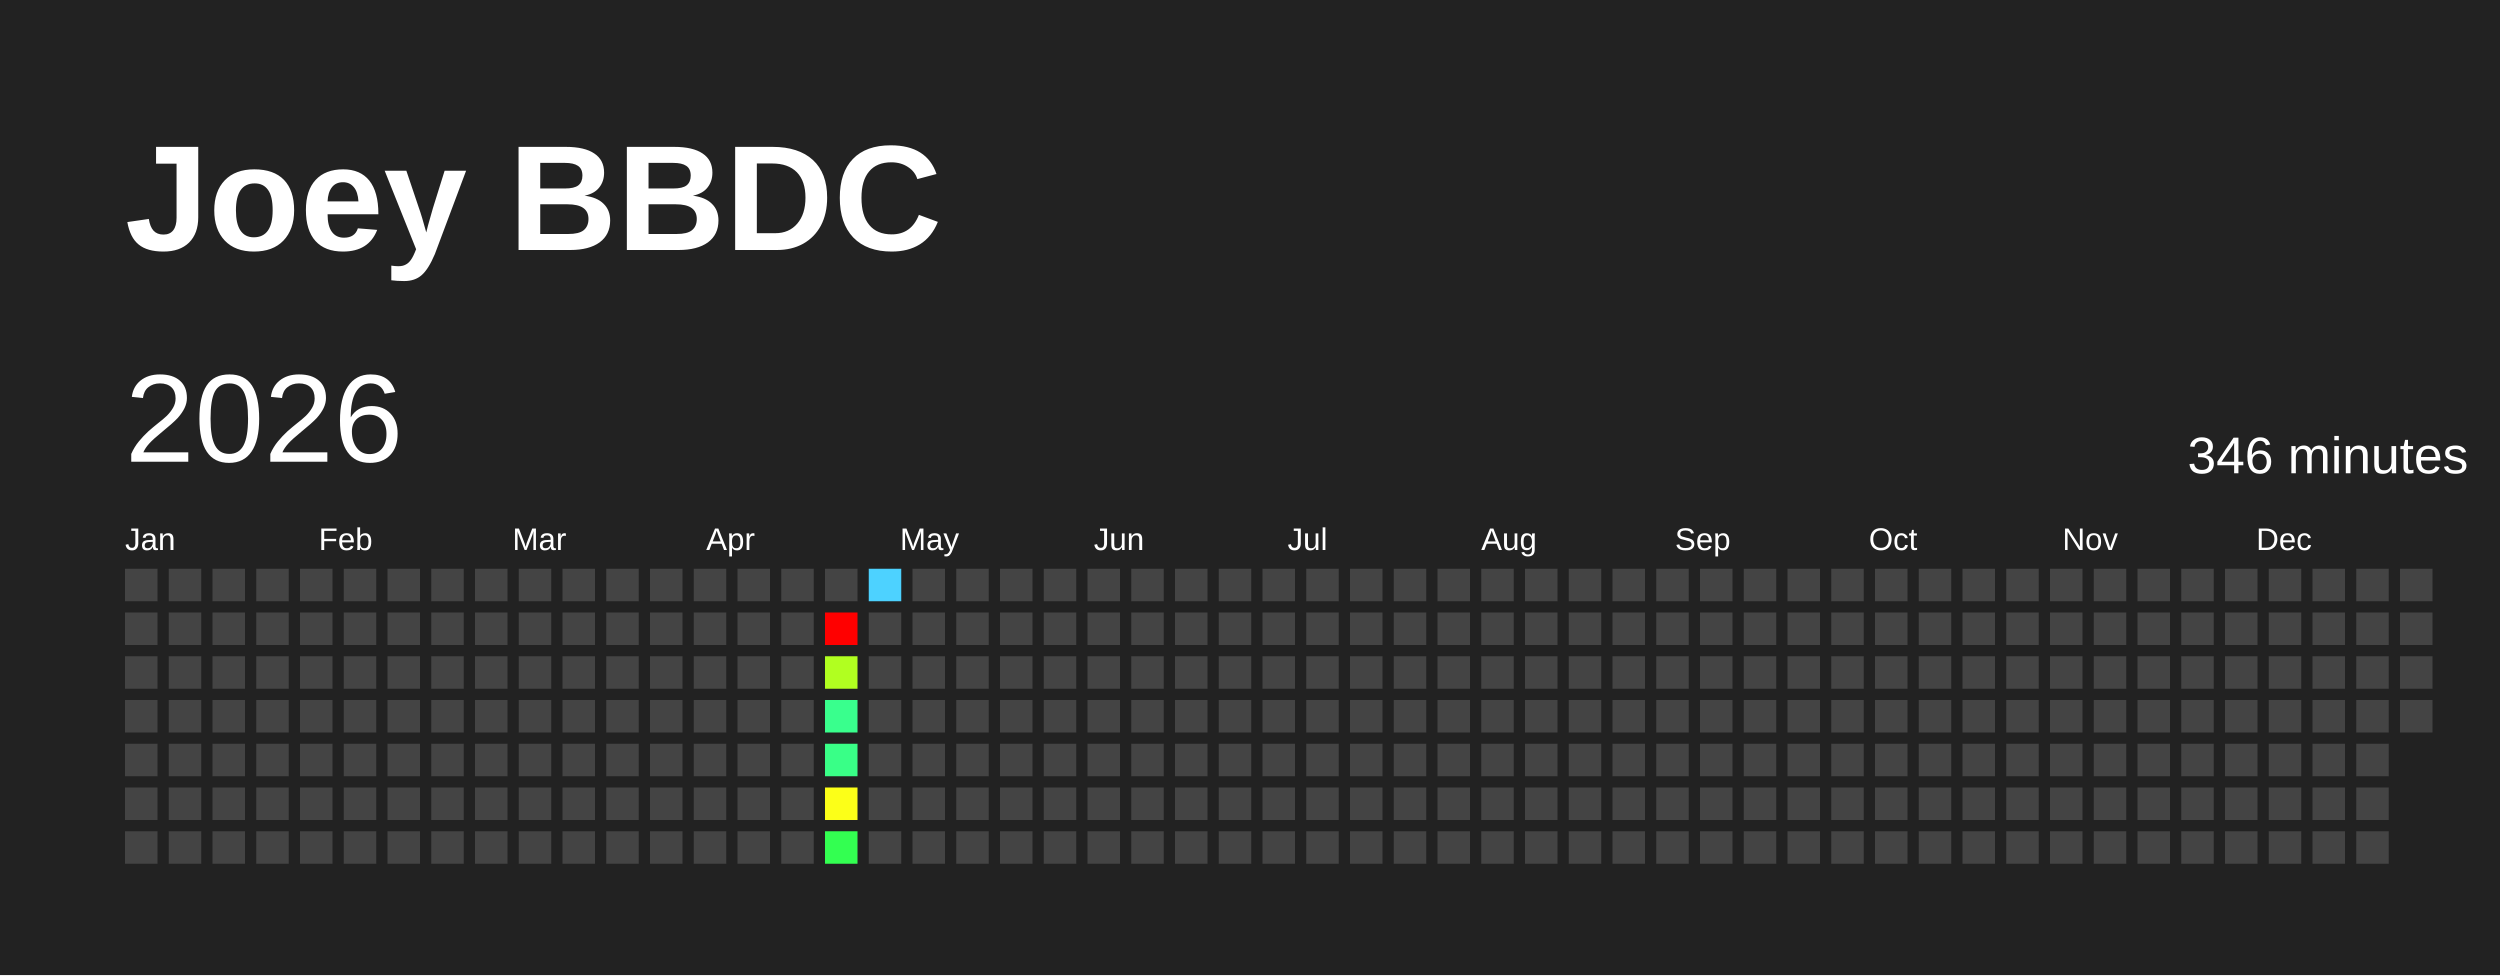
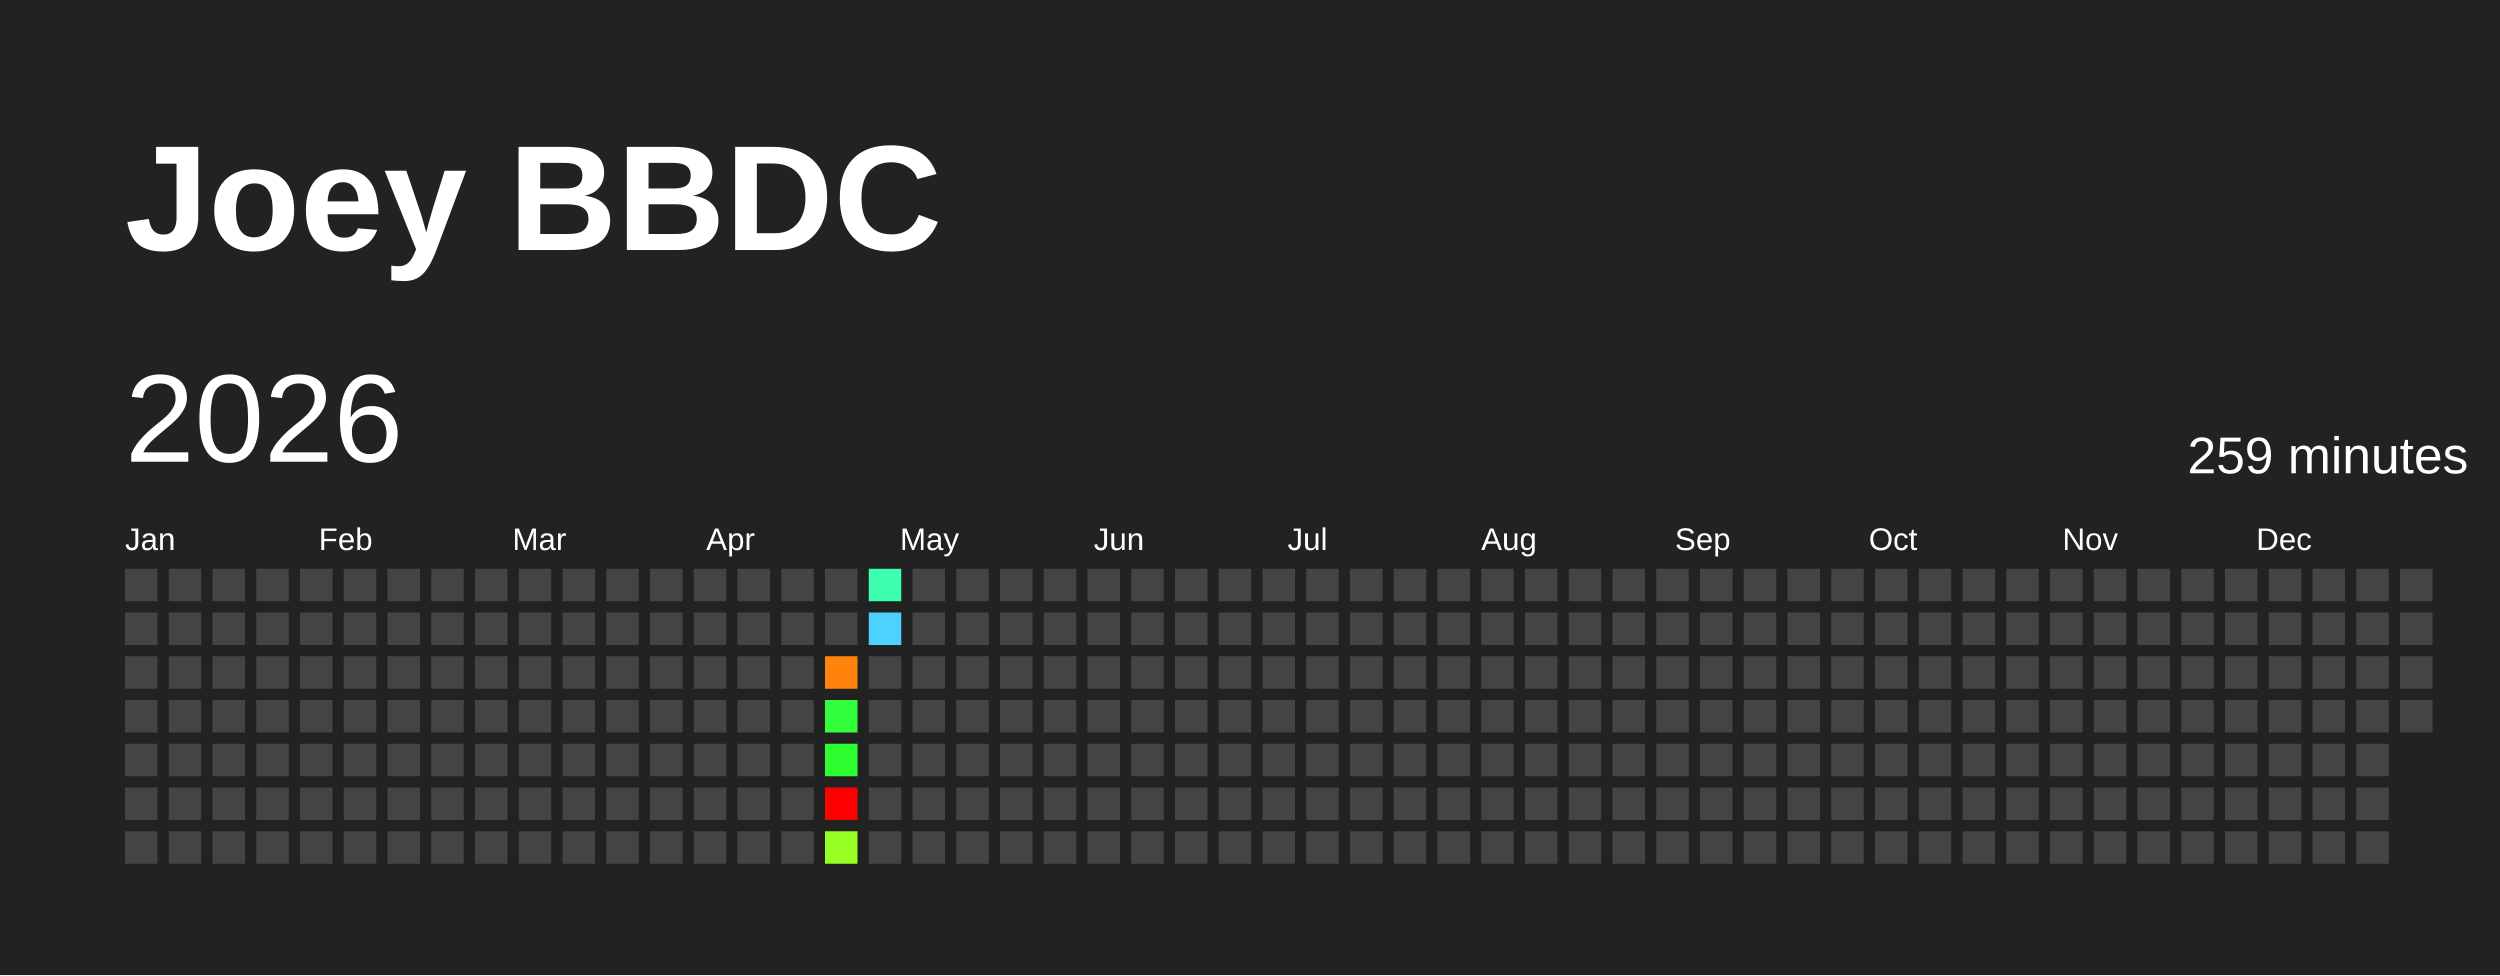
<svg xmlns="http://www.w3.org/2000/svg" baseProfile="full" height="78mm" version="1.1" viewBox="0,0,200,78" width="200mm">
  <defs />
  <rect fill="#222222" height="78" width="200" x="0" y="0" />
  <text fill="#FFFFFF" style="font-size:12px; font-family:Arial; font-weight:bold;" x="10" y="20">Joey BBDC</text>
  <text dominant-baseline="hanging" fill="#FFFFFF" style="font-size:10.0px; font-family:Arial;" x="10" y="30">2026</text>
-   <text dominant-baseline="hanging" fill="#FFFFFF" style="font-size:4.125px; font-family:Arial;" x="175" y="35">346 minutes</text>
+   <text dominant-baseline="hanging" fill="#FFFFFF" style="font-size:4.125px; font-family:Arial;" x="175" y="35">259 minutes</text>
  <text fill="#FFFFFF" style="font-size:2.5px; font-family:Arial" x="10.0" y="44">Jan</text>
  <text fill="#FFFFFF" style="font-size:2.5px; font-family:Arial" x="25.5" y="44">Feb</text>
  <text fill="#FFFFFF" style="font-size:2.5px; font-family:Arial" x="41.0" y="44">Mar</text>
  <text fill="#FFFFFF" style="font-size:2.5px; font-family:Arial" x="56.5" y="44">Apr</text>
  <text fill="#FFFFFF" style="font-size:2.5px; font-family:Arial" x="72.0" y="44">May</text>
  <text fill="#FFFFFF" style="font-size:2.5px; font-family:Arial" x="87.5" y="44">Jun</text>
  <text fill="#FFFFFF" style="font-size:2.5px; font-family:Arial" x="103.0" y="44">Jul</text>
  <text fill="#FFFFFF" style="font-size:2.5px; font-family:Arial" x="118.5" y="44">Aug</text>
  <text fill="#FFFFFF" style="font-size:2.5px; font-family:Arial" x="134.0" y="44">Sep</text>
  <text fill="#FFFFFF" style="font-size:2.5px; font-family:Arial" x="149.5" y="44">Oct</text>
  <text fill="#FFFFFF" style="font-size:2.5px; font-family:Arial" x="165.0" y="44">Nov</text>
  <text fill="#FFFFFF" style="font-size:2.5px; font-family:Arial" x="180.5" y="44">Dec</text>
  <rect fill="#444444" height="2.6" width="2.6" x="10.0" y="45.5" />
  <rect fill="#444444" height="2.6" width="2.6" x="10.0" y="49.0" />
  <rect fill="#444444" height="2.6" width="2.6" x="10.0" y="52.5" />
  <rect fill="#444444" height="2.6" width="2.6" x="10.0" y="56.0" />
  <rect fill="#444444" height="2.6" width="2.6" x="10.0" y="59.5" />
  <rect fill="#444444" height="2.6" width="2.6" x="10.0" y="63.0" />
  <rect fill="#444444" height="2.6" width="2.6" x="10.0" y="66.5" />
  <rect fill="#444444" height="2.6" width="2.6" x="13.5" y="45.5" />
  <rect fill="#444444" height="2.6" width="2.6" x="13.5" y="49.0" />
  <rect fill="#444444" height="2.6" width="2.6" x="13.5" y="52.5" />
  <rect fill="#444444" height="2.6" width="2.6" x="13.5" y="56.0" />
  <rect fill="#444444" height="2.6" width="2.6" x="13.5" y="59.5" />
  <rect fill="#444444" height="2.6" width="2.6" x="13.5" y="63.0" />
  <rect fill="#444444" height="2.6" width="2.6" x="13.5" y="66.5" />
  <rect fill="#444444" height="2.6" width="2.6" x="17.0" y="45.5" />
  <rect fill="#444444" height="2.6" width="2.6" x="17.0" y="49.0" />
  <rect fill="#444444" height="2.6" width="2.6" x="17.0" y="52.5" />
  <rect fill="#444444" height="2.6" width="2.6" x="17.0" y="56.0" />
  <rect fill="#444444" height="2.6" width="2.6" x="17.0" y="59.5" />
  <rect fill="#444444" height="2.6" width="2.6" x="17.0" y="63.0" />
  <rect fill="#444444" height="2.6" width="2.6" x="17.0" y="66.5" />
  <rect fill="#444444" height="2.6" width="2.6" x="20.5" y="45.5" />
  <rect fill="#444444" height="2.6" width="2.6" x="20.5" y="49.0" />
  <rect fill="#444444" height="2.6" width="2.6" x="20.5" y="52.5" />
  <rect fill="#444444" height="2.6" width="2.6" x="20.5" y="56.0" />
  <rect fill="#444444" height="2.6" width="2.6" x="20.5" y="59.5" />
  <rect fill="#444444" height="2.6" width="2.6" x="20.5" y="63.0" />
  <rect fill="#444444" height="2.6" width="2.6" x="20.5" y="66.5" />
  <rect fill="#444444" height="2.6" width="2.6" x="24.0" y="45.5" />
  <rect fill="#444444" height="2.6" width="2.6" x="24.0" y="49.0" />
  <rect fill="#444444" height="2.6" width="2.6" x="24.0" y="52.5" />
  <rect fill="#444444" height="2.6" width="2.6" x="24.0" y="56.0" />
  <rect fill="#444444" height="2.6" width="2.6" x="24.0" y="59.5" />
  <rect fill="#444444" height="2.6" width="2.6" x="24.0" y="63.0" />
  <rect fill="#444444" height="2.6" width="2.6" x="24.0" y="66.5" />
  <rect fill="#444444" height="2.6" width="2.6" x="27.5" y="45.5" />
  <rect fill="#444444" height="2.6" width="2.6" x="27.5" y="49.0" />
  <rect fill="#444444" height="2.6" width="2.6" x="27.5" y="52.5" />
  <rect fill="#444444" height="2.6" width="2.6" x="27.5" y="56.0" />
  <rect fill="#444444" height="2.6" width="2.6" x="27.5" y="59.5" />
  <rect fill="#444444" height="2.6" width="2.6" x="27.5" y="63.0" />
  <rect fill="#444444" height="2.6" width="2.6" x="27.5" y="66.5" />
  <rect fill="#444444" height="2.6" width="2.6" x="31.0" y="45.5" />
  <rect fill="#444444" height="2.6" width="2.6" x="31.0" y="49.0" />
  <rect fill="#444444" height="2.6" width="2.6" x="31.0" y="52.5" />
  <rect fill="#444444" height="2.6" width="2.6" x="31.0" y="56.0" />
  <rect fill="#444444" height="2.6" width="2.6" x="31.0" y="59.5" />
  <rect fill="#444444" height="2.6" width="2.6" x="31.0" y="63.0" />
  <rect fill="#444444" height="2.6" width="2.6" x="31.0" y="66.5" />
  <rect fill="#444444" height="2.6" width="2.6" x="34.5" y="45.5" />
  <rect fill="#444444" height="2.6" width="2.6" x="34.5" y="49.0" />
  <rect fill="#444444" height="2.6" width="2.6" x="34.5" y="52.5" />
  <rect fill="#444444" height="2.6" width="2.6" x="34.5" y="56.0" />
  <rect fill="#444444" height="2.6" width="2.6" x="34.5" y="59.5" />
  <rect fill="#444444" height="2.6" width="2.6" x="34.5" y="63.0" />
  <rect fill="#444444" height="2.6" width="2.6" x="34.5" y="66.5" />
  <rect fill="#444444" height="2.6" width="2.6" x="38.0" y="45.5" />
  <rect fill="#444444" height="2.6" width="2.6" x="38.0" y="49.0" />
  <rect fill="#444444" height="2.6" width="2.6" x="38.0" y="52.5" />
  <rect fill="#444444" height="2.6" width="2.6" x="38.0" y="56.0" />
  <rect fill="#444444" height="2.6" width="2.6" x="38.0" y="59.5" />
  <rect fill="#444444" height="2.6" width="2.6" x="38.0" y="63.0" />
  <rect fill="#444444" height="2.6" width="2.6" x="38.0" y="66.5" />
  <rect fill="#444444" height="2.6" width="2.6" x="41.5" y="45.5" />
  <rect fill="#444444" height="2.6" width="2.6" x="41.5" y="49.0" />
  <rect fill="#444444" height="2.6" width="2.6" x="41.5" y="52.5" />
  <rect fill="#444444" height="2.6" width="2.6" x="41.5" y="56.0" />
  <rect fill="#444444" height="2.6" width="2.6" x="41.5" y="59.5" />
  <rect fill="#444444" height="2.6" width="2.6" x="41.5" y="63.0" />
  <rect fill="#444444" height="2.6" width="2.6" x="41.5" y="66.5" />
  <rect fill="#444444" height="2.6" width="2.6" x="45.0" y="45.5" />
  <rect fill="#444444" height="2.6" width="2.6" x="45.0" y="49.0" />
  <rect fill="#444444" height="2.6" width="2.6" x="45.0" y="52.5" />
  <rect fill="#444444" height="2.6" width="2.6" x="45.0" y="56.0" />
  <rect fill="#444444" height="2.6" width="2.6" x="45.0" y="59.5" />
  <rect fill="#444444" height="2.6" width="2.6" x="45.0" y="63.0" />
  <rect fill="#444444" height="2.6" width="2.6" x="45.0" y="66.5" />
  <rect fill="#444444" height="2.6" width="2.6" x="48.5" y="45.5" />
  <rect fill="#444444" height="2.6" width="2.6" x="48.5" y="49.0" />
  <rect fill="#444444" height="2.6" width="2.6" x="48.5" y="52.5" />
  <rect fill="#444444" height="2.6" width="2.6" x="48.5" y="56.0" />
  <rect fill="#444444" height="2.6" width="2.6" x="48.5" y="59.5" />
  <rect fill="#444444" height="2.6" width="2.6" x="48.5" y="63.0" />
  <rect fill="#444444" height="2.6" width="2.6" x="48.5" y="66.5" />
  <rect fill="#444444" height="2.6" width="2.6" x="52.0" y="45.5" />
  <rect fill="#444444" height="2.6" width="2.6" x="52.0" y="49.0" />
  <rect fill="#444444" height="2.6" width="2.6" x="52.0" y="52.5" />
  <rect fill="#444444" height="2.6" width="2.6" x="52.0" y="56.0" />
  <rect fill="#444444" height="2.6" width="2.6" x="52.0" y="59.5" />
  <rect fill="#444444" height="2.6" width="2.6" x="52.0" y="63.0" />
  <rect fill="#444444" height="2.6" width="2.6" x="52.0" y="66.5" />
  <rect fill="#444444" height="2.6" width="2.6" x="55.5" y="45.5" />
  <rect fill="#444444" height="2.6" width="2.6" x="55.5" y="49.0" />
  <rect fill="#444444" height="2.6" width="2.6" x="55.5" y="52.5" />
  <rect fill="#444444" height="2.6" width="2.6" x="55.5" y="56.0" />
  <rect fill="#444444" height="2.6" width="2.6" x="55.5" y="59.5" />
  <rect fill="#444444" height="2.6" width="2.6" x="55.5" y="63.0" />
  <rect fill="#444444" height="2.6" width="2.6" x="55.5" y="66.5" />
  <rect fill="#444444" height="2.6" width="2.6" x="59.0" y="45.5" />
  <rect fill="#444444" height="2.6" width="2.6" x="59.0" y="49.0" />
  <rect fill="#444444" height="2.6" width="2.6" x="59.0" y="52.5" />
  <rect fill="#444444" height="2.6" width="2.6" x="59.0" y="56.0" />
  <rect fill="#444444" height="2.6" width="2.6" x="59.0" y="59.5" />
  <rect fill="#444444" height="2.6" width="2.6" x="59.0" y="63.0" />
  <rect fill="#444444" height="2.6" width="2.6" x="59.0" y="66.5" />
  <rect fill="#444444" height="2.6" width="2.6" x="62.5" y="45.5" />
  <rect fill="#444444" height="2.6" width="2.6" x="62.5" y="49.0" />
  <rect fill="#444444" height="2.6" width="2.6" x="62.5" y="52.5" />
  <rect fill="#444444" height="2.6" width="2.6" x="62.5" y="56.0" />
  <rect fill="#444444" height="2.6" width="2.6" x="62.5" y="59.5" />
  <rect fill="#444444" height="2.6" width="2.6" x="62.5" y="63.0" />
  <rect fill="#444444" height="2.6" width="2.6" x="62.5" y="66.5" />
  <rect fill="#444444" height="2.6" width="2.6" x="66.0" y="45.5" />
-   <rect fill="red" height="2.6" width="2.6" x="66.0" y="49.0" />
-   <rect fill="#b1ff20" height="2.6" width="2.6" x="66.0" y="52.5" />
-   <rect fill="#39ff8d" height="2.6" width="2.6" x="66.0" y="56.0" />
-   <rect fill="#39ff87" height="2.6" width="2.6" x="66.0" y="59.5" />
-   <rect fill="#fcff18" height="2.6" width="2.6" x="66.0" y="63.0" />
-   <rect fill="#33ff51" height="2.6" width="2.6" x="66.0" y="66.5" />
-   <rect fill="#4dd2ff" height="2.6" width="2.6" x="69.5" y="45.5" />
-   <rect fill="#444444" height="2.6" width="2.6" x="69.5" y="49.0" />
+   <rect fill="#444444" height="2.6" width="2.6" x="66.0" y="49.0" />
+   <rect fill="#ff830c" height="2.6" width="2.6" x="66.0" y="52.5" />
+   <rect fill="#31ff3b" height="2.6" width="2.6" x="66.0" y="56.0" />
+   <rect fill="#2fff31" height="2.6" width="2.6" x="66.0" y="59.5" />
+   <rect fill="red" height="2.6" width="2.6" x="66.0" y="63.0" />
+   <rect fill="#97ff23" height="2.6" width="2.6" x="66.0" y="66.5" />
+   <rect fill="#3dffae" height="2.6" width="2.6" x="69.5" y="45.5" />
+   <rect fill="#4dd2ff" height="2.6" width="2.6" x="69.5" y="49.0" />
  <rect fill="#444444" height="2.6" width="2.6" x="69.5" y="52.5" />
  <rect fill="#444444" height="2.6" width="2.6" x="69.5" y="56.0" />
  <rect fill="#444444" height="2.6" width="2.6" x="69.5" y="59.5" />
  <rect fill="#444444" height="2.6" width="2.6" x="69.5" y="63.0" />
  <rect fill="#444444" height="2.6" width="2.6" x="69.5" y="66.5" />
  <rect fill="#444444" height="2.6" width="2.6" x="73.0" y="45.5" />
  <rect fill="#444444" height="2.6" width="2.6" x="73.0" y="49.0" />
  <rect fill="#444444" height="2.6" width="2.6" x="73.0" y="52.5" />
  <rect fill="#444444" height="2.6" width="2.6" x="73.0" y="56.0" />
  <rect fill="#444444" height="2.6" width="2.6" x="73.0" y="59.5" />
  <rect fill="#444444" height="2.6" width="2.6" x="73.0" y="63.0" />
  <rect fill="#444444" height="2.6" width="2.6" x="73.0" y="66.5" />
  <rect fill="#444444" height="2.6" width="2.6" x="76.5" y="45.5" />
  <rect fill="#444444" height="2.6" width="2.6" x="76.5" y="49.0" />
  <rect fill="#444444" height="2.6" width="2.6" x="76.5" y="52.5" />
  <rect fill="#444444" height="2.6" width="2.6" x="76.5" y="56.0" />
  <rect fill="#444444" height="2.6" width="2.6" x="76.5" y="59.5" />
  <rect fill="#444444" height="2.6" width="2.6" x="76.5" y="63.0" />
  <rect fill="#444444" height="2.6" width="2.6" x="76.5" y="66.5" />
  <rect fill="#444444" height="2.6" width="2.6" x="80.0" y="45.5" />
  <rect fill="#444444" height="2.6" width="2.6" x="80.0" y="49.0" />
  <rect fill="#444444" height="2.6" width="2.6" x="80.0" y="52.5" />
  <rect fill="#444444" height="2.6" width="2.6" x="80.0" y="56.0" />
  <rect fill="#444444" height="2.6" width="2.6" x="80.0" y="59.5" />
  <rect fill="#444444" height="2.6" width="2.6" x="80.0" y="63.0" />
  <rect fill="#444444" height="2.6" width="2.6" x="80.0" y="66.5" />
  <rect fill="#444444" height="2.6" width="2.6" x="83.5" y="45.5" />
  <rect fill="#444444" height="2.6" width="2.6" x="83.5" y="49.0" />
  <rect fill="#444444" height="2.6" width="2.6" x="83.5" y="52.5" />
  <rect fill="#444444" height="2.6" width="2.6" x="83.5" y="56.0" />
  <rect fill="#444444" height="2.6" width="2.6" x="83.5" y="59.5" />
  <rect fill="#444444" height="2.6" width="2.6" x="83.5" y="63.0" />
  <rect fill="#444444" height="2.6" width="2.6" x="83.5" y="66.5" />
  <rect fill="#444444" height="2.6" width="2.6" x="87.0" y="45.5" />
  <rect fill="#444444" height="2.6" width="2.6" x="87.0" y="49.0" />
  <rect fill="#444444" height="2.6" width="2.6" x="87.0" y="52.5" />
  <rect fill="#444444" height="2.6" width="2.6" x="87.0" y="56.0" />
  <rect fill="#444444" height="2.6" width="2.6" x="87.0" y="59.5" />
  <rect fill="#444444" height="2.6" width="2.6" x="87.0" y="63.0" />
  <rect fill="#444444" height="2.6" width="2.6" x="87.0" y="66.5" />
  <rect fill="#444444" height="2.6" width="2.6" x="90.5" y="45.5" />
  <rect fill="#444444" height="2.6" width="2.6" x="90.5" y="49.0" />
  <rect fill="#444444" height="2.6" width="2.6" x="90.5" y="52.5" />
  <rect fill="#444444" height="2.6" width="2.6" x="90.5" y="56.0" />
  <rect fill="#444444" height="2.6" width="2.6" x="90.5" y="59.5" />
  <rect fill="#444444" height="2.6" width="2.6" x="90.5" y="63.0" />
  <rect fill="#444444" height="2.6" width="2.6" x="90.5" y="66.5" />
  <rect fill="#444444" height="2.6" width="2.6" x="94.0" y="45.5" />
  <rect fill="#444444" height="2.6" width="2.6" x="94.0" y="49.0" />
  <rect fill="#444444" height="2.6" width="2.6" x="94.0" y="52.5" />
  <rect fill="#444444" height="2.6" width="2.6" x="94.0" y="56.0" />
  <rect fill="#444444" height="2.6" width="2.6" x="94.0" y="59.5" />
  <rect fill="#444444" height="2.6" width="2.6" x="94.0" y="63.0" />
  <rect fill="#444444" height="2.6" width="2.6" x="94.0" y="66.5" />
  <rect fill="#444444" height="2.6" width="2.6" x="97.5" y="45.5" />
  <rect fill="#444444" height="2.6" width="2.6" x="97.5" y="49.0" />
  <rect fill="#444444" height="2.6" width="2.6" x="97.5" y="52.5" />
  <rect fill="#444444" height="2.6" width="2.6" x="97.5" y="56.0" />
  <rect fill="#444444" height="2.6" width="2.6" x="97.5" y="59.5" />
  <rect fill="#444444" height="2.6" width="2.6" x="97.5" y="63.0" />
  <rect fill="#444444" height="2.6" width="2.6" x="97.5" y="66.5" />
  <rect fill="#444444" height="2.6" width="2.6" x="101.0" y="45.5" />
  <rect fill="#444444" height="2.6" width="2.6" x="101.0" y="49.0" />
  <rect fill="#444444" height="2.6" width="2.6" x="101.0" y="52.5" />
  <rect fill="#444444" height="2.6" width="2.6" x="101.0" y="56.0" />
  <rect fill="#444444" height="2.6" width="2.6" x="101.0" y="59.5" />
  <rect fill="#444444" height="2.6" width="2.6" x="101.0" y="63.0" />
  <rect fill="#444444" height="2.6" width="2.6" x="101.0" y="66.5" />
  <rect fill="#444444" height="2.6" width="2.6" x="104.5" y="45.5" />
  <rect fill="#444444" height="2.6" width="2.6" x="104.5" y="49.0" />
  <rect fill="#444444" height="2.6" width="2.6" x="104.5" y="52.5" />
  <rect fill="#444444" height="2.6" width="2.6" x="104.5" y="56.0" />
  <rect fill="#444444" height="2.6" width="2.6" x="104.5" y="59.5" />
  <rect fill="#444444" height="2.6" width="2.6" x="104.5" y="63.0" />
  <rect fill="#444444" height="2.6" width="2.6" x="104.5" y="66.5" />
  <rect fill="#444444" height="2.6" width="2.6" x="108.0" y="45.5" />
  <rect fill="#444444" height="2.6" width="2.6" x="108.0" y="49.0" />
  <rect fill="#444444" height="2.6" width="2.6" x="108.0" y="52.5" />
  <rect fill="#444444" height="2.6" width="2.6" x="108.0" y="56.0" />
  <rect fill="#444444" height="2.6" width="2.6" x="108.0" y="59.5" />
  <rect fill="#444444" height="2.6" width="2.6" x="108.0" y="63.0" />
  <rect fill="#444444" height="2.6" width="2.6" x="108.0" y="66.5" />
  <rect fill="#444444" height="2.6" width="2.6" x="111.5" y="45.5" />
  <rect fill="#444444" height="2.6" width="2.6" x="111.5" y="49.0" />
  <rect fill="#444444" height="2.6" width="2.6" x="111.5" y="52.5" />
  <rect fill="#444444" height="2.6" width="2.6" x="111.5" y="56.0" />
  <rect fill="#444444" height="2.6" width="2.6" x="111.5" y="59.5" />
  <rect fill="#444444" height="2.6" width="2.6" x="111.5" y="63.0" />
  <rect fill="#444444" height="2.6" width="2.6" x="111.5" y="66.5" />
  <rect fill="#444444" height="2.6" width="2.6" x="115.0" y="45.5" />
  <rect fill="#444444" height="2.6" width="2.6" x="115.0" y="49.0" />
  <rect fill="#444444" height="2.6" width="2.6" x="115.0" y="52.5" />
  <rect fill="#444444" height="2.6" width="2.6" x="115.0" y="56.0" />
  <rect fill="#444444" height="2.6" width="2.6" x="115.0" y="59.5" />
  <rect fill="#444444" height="2.6" width="2.6" x="115.0" y="63.0" />
  <rect fill="#444444" height="2.6" width="2.6" x="115.0" y="66.5" />
  <rect fill="#444444" height="2.6" width="2.6" x="118.5" y="45.5" />
  <rect fill="#444444" height="2.6" width="2.6" x="118.5" y="49.0" />
  <rect fill="#444444" height="2.6" width="2.6" x="118.5" y="52.5" />
  <rect fill="#444444" height="2.6" width="2.6" x="118.5" y="56.0" />
  <rect fill="#444444" height="2.6" width="2.6" x="118.5" y="59.5" />
  <rect fill="#444444" height="2.6" width="2.6" x="118.5" y="63.0" />
  <rect fill="#444444" height="2.6" width="2.6" x="118.5" y="66.5" />
  <rect fill="#444444" height="2.6" width="2.6" x="122.0" y="45.5" />
  <rect fill="#444444" height="2.6" width="2.6" x="122.0" y="49.0" />
  <rect fill="#444444" height="2.6" width="2.6" x="122.0" y="52.5" />
  <rect fill="#444444" height="2.6" width="2.6" x="122.0" y="56.0" />
  <rect fill="#444444" height="2.6" width="2.6" x="122.0" y="59.5" />
  <rect fill="#444444" height="2.6" width="2.6" x="122.0" y="63.0" />
  <rect fill="#444444" height="2.6" width="2.6" x="122.0" y="66.5" />
  <rect fill="#444444" height="2.6" width="2.6" x="125.5" y="45.5" />
  <rect fill="#444444" height="2.6" width="2.6" x="125.5" y="49.0" />
  <rect fill="#444444" height="2.6" width="2.6" x="125.5" y="52.5" />
  <rect fill="#444444" height="2.6" width="2.6" x="125.5" y="56.0" />
  <rect fill="#444444" height="2.6" width="2.6" x="125.5" y="59.5" />
  <rect fill="#444444" height="2.6" width="2.6" x="125.5" y="63.0" />
  <rect fill="#444444" height="2.6" width="2.6" x="125.5" y="66.5" />
  <rect fill="#444444" height="2.6" width="2.6" x="129.0" y="45.5" />
  <rect fill="#444444" height="2.6" width="2.6" x="129.0" y="49.0" />
  <rect fill="#444444" height="2.6" width="2.6" x="129.0" y="52.5" />
  <rect fill="#444444" height="2.6" width="2.6" x="129.0" y="56.0" />
  <rect fill="#444444" height="2.6" width="2.6" x="129.0" y="59.5" />
  <rect fill="#444444" height="2.6" width="2.6" x="129.0" y="63.0" />
  <rect fill="#444444" height="2.6" width="2.6" x="129.0" y="66.5" />
  <rect fill="#444444" height="2.6" width="2.6" x="132.5" y="45.5" />
  <rect fill="#444444" height="2.6" width="2.6" x="132.5" y="49.0" />
  <rect fill="#444444" height="2.6" width="2.6" x="132.5" y="52.5" />
  <rect fill="#444444" height="2.6" width="2.6" x="132.5" y="56.0" />
  <rect fill="#444444" height="2.6" width="2.6" x="132.5" y="59.5" />
  <rect fill="#444444" height="2.6" width="2.6" x="132.5" y="63.0" />
  <rect fill="#444444" height="2.6" width="2.6" x="132.5" y="66.5" />
  <rect fill="#444444" height="2.6" width="2.6" x="136.0" y="45.5" />
  <rect fill="#444444" height="2.6" width="2.6" x="136.0" y="49.0" />
  <rect fill="#444444" height="2.6" width="2.6" x="136.0" y="52.5" />
  <rect fill="#444444" height="2.6" width="2.6" x="136.0" y="56.0" />
  <rect fill="#444444" height="2.6" width="2.6" x="136.0" y="59.5" />
  <rect fill="#444444" height="2.6" width="2.6" x="136.0" y="63.0" />
  <rect fill="#444444" height="2.6" width="2.6" x="136.0" y="66.5" />
  <rect fill="#444444" height="2.6" width="2.6" x="139.5" y="45.5" />
  <rect fill="#444444" height="2.6" width="2.6" x="139.5" y="49.0" />
  <rect fill="#444444" height="2.6" width="2.6" x="139.5" y="52.5" />
  <rect fill="#444444" height="2.6" width="2.6" x="139.5" y="56.0" />
  <rect fill="#444444" height="2.6" width="2.6" x="139.5" y="59.5" />
  <rect fill="#444444" height="2.6" width="2.6" x="139.5" y="63.0" />
  <rect fill="#444444" height="2.6" width="2.6" x="139.5" y="66.5" />
  <rect fill="#444444" height="2.6" width="2.6" x="143.0" y="45.5" />
  <rect fill="#444444" height="2.6" width="2.6" x="143.0" y="49.0" />
  <rect fill="#444444" height="2.6" width="2.6" x="143.0" y="52.5" />
  <rect fill="#444444" height="2.6" width="2.6" x="143.0" y="56.0" />
  <rect fill="#444444" height="2.6" width="2.6" x="143.0" y="59.5" />
  <rect fill="#444444" height="2.6" width="2.6" x="143.0" y="63.0" />
  <rect fill="#444444" height="2.6" width="2.6" x="143.0" y="66.5" />
  <rect fill="#444444" height="2.6" width="2.6" x="146.5" y="45.5" />
  <rect fill="#444444" height="2.6" width="2.6" x="146.5" y="49.0" />
  <rect fill="#444444" height="2.6" width="2.6" x="146.5" y="52.5" />
  <rect fill="#444444" height="2.6" width="2.6" x="146.5" y="56.0" />
  <rect fill="#444444" height="2.6" width="2.6" x="146.5" y="59.5" />
  <rect fill="#444444" height="2.6" width="2.6" x="146.5" y="63.0" />
  <rect fill="#444444" height="2.6" width="2.6" x="146.5" y="66.5" />
  <rect fill="#444444" height="2.6" width="2.6" x="150.0" y="45.5" />
  <rect fill="#444444" height="2.6" width="2.6" x="150.0" y="49.0" />
  <rect fill="#444444" height="2.6" width="2.6" x="150.0" y="52.5" />
  <rect fill="#444444" height="2.6" width="2.6" x="150.0" y="56.0" />
  <rect fill="#444444" height="2.6" width="2.6" x="150.0" y="59.5" />
  <rect fill="#444444" height="2.6" width="2.6" x="150.0" y="63.0" />
  <rect fill="#444444" height="2.6" width="2.6" x="150.0" y="66.5" />
  <rect fill="#444444" height="2.6" width="2.6" x="153.5" y="45.5" />
  <rect fill="#444444" height="2.6" width="2.6" x="153.5" y="49.0" />
  <rect fill="#444444" height="2.6" width="2.6" x="153.5" y="52.5" />
  <rect fill="#444444" height="2.6" width="2.6" x="153.5" y="56.0" />
  <rect fill="#444444" height="2.6" width="2.6" x="153.5" y="59.5" />
  <rect fill="#444444" height="2.6" width="2.6" x="153.5" y="63.0" />
  <rect fill="#444444" height="2.6" width="2.6" x="153.5" y="66.5" />
  <rect fill="#444444" height="2.6" width="2.6" x="157.0" y="45.5" />
  <rect fill="#444444" height="2.6" width="2.6" x="157.0" y="49.0" />
  <rect fill="#444444" height="2.6" width="2.6" x="157.0" y="52.5" />
  <rect fill="#444444" height="2.6" width="2.6" x="157.0" y="56.0" />
  <rect fill="#444444" height="2.6" width="2.6" x="157.0" y="59.5" />
  <rect fill="#444444" height="2.6" width="2.6" x="157.0" y="63.0" />
  <rect fill="#444444" height="2.6" width="2.6" x="157.0" y="66.5" />
  <rect fill="#444444" height="2.6" width="2.6" x="160.5" y="45.5" />
  <rect fill="#444444" height="2.6" width="2.6" x="160.5" y="49.0" />
  <rect fill="#444444" height="2.6" width="2.6" x="160.5" y="52.5" />
  <rect fill="#444444" height="2.6" width="2.6" x="160.5" y="56.0" />
  <rect fill="#444444" height="2.6" width="2.6" x="160.5" y="59.5" />
  <rect fill="#444444" height="2.6" width="2.6" x="160.5" y="63.0" />
  <rect fill="#444444" height="2.6" width="2.6" x="160.5" y="66.5" />
  <rect fill="#444444" height="2.6" width="2.6" x="164.0" y="45.5" />
  <rect fill="#444444" height="2.6" width="2.6" x="164.0" y="49.0" />
  <rect fill="#444444" height="2.6" width="2.6" x="164.0" y="52.5" />
  <rect fill="#444444" height="2.6" width="2.6" x="164.0" y="56.0" />
  <rect fill="#444444" height="2.6" width="2.6" x="164.0" y="59.5" />
  <rect fill="#444444" height="2.6" width="2.6" x="164.0" y="63.0" />
  <rect fill="#444444" height="2.6" width="2.6" x="164.0" y="66.5" />
  <rect fill="#444444" height="2.6" width="2.6" x="167.5" y="45.5" />
  <rect fill="#444444" height="2.6" width="2.6" x="167.5" y="49.0" />
  <rect fill="#444444" height="2.6" width="2.6" x="167.5" y="52.5" />
  <rect fill="#444444" height="2.6" width="2.6" x="167.5" y="56.0" />
  <rect fill="#444444" height="2.6" width="2.6" x="167.5" y="59.5" />
  <rect fill="#444444" height="2.6" width="2.6" x="167.5" y="63.0" />
  <rect fill="#444444" height="2.6" width="2.6" x="167.5" y="66.5" />
  <rect fill="#444444" height="2.6" width="2.6" x="171.0" y="45.5" />
  <rect fill="#444444" height="2.6" width="2.6" x="171.0" y="49.0" />
  <rect fill="#444444" height="2.6" width="2.6" x="171.0" y="52.5" />
  <rect fill="#444444" height="2.6" width="2.6" x="171.0" y="56.0" />
  <rect fill="#444444" height="2.6" width="2.6" x="171.0" y="59.5" />
  <rect fill="#444444" height="2.6" width="2.6" x="171.0" y="63.0" />
  <rect fill="#444444" height="2.6" width="2.6" x="171.0" y="66.5" />
  <rect fill="#444444" height="2.6" width="2.6" x="174.5" y="45.5" />
  <rect fill="#444444" height="2.6" width="2.6" x="174.5" y="49.0" />
  <rect fill="#444444" height="2.6" width="2.6" x="174.5" y="52.5" />
  <rect fill="#444444" height="2.6" width="2.6" x="174.5" y="56.0" />
  <rect fill="#444444" height="2.6" width="2.6" x="174.5" y="59.5" />
  <rect fill="#444444" height="2.6" width="2.6" x="174.5" y="63.0" />
  <rect fill="#444444" height="2.6" width="2.6" x="174.5" y="66.5" />
  <rect fill="#444444" height="2.6" width="2.6" x="178.0" y="45.5" />
  <rect fill="#444444" height="2.6" width="2.6" x="178.0" y="49.0" />
  <rect fill="#444444" height="2.6" width="2.6" x="178.0" y="52.5" />
  <rect fill="#444444" height="2.6" width="2.6" x="178.0" y="56.0" />
  <rect fill="#444444" height="2.6" width="2.6" x="178.0" y="59.5" />
  <rect fill="#444444" height="2.6" width="2.6" x="178.0" y="63.0" />
  <rect fill="#444444" height="2.6" width="2.6" x="178.0" y="66.5" />
  <rect fill="#444444" height="2.6" width="2.6" x="181.5" y="45.5" />
  <rect fill="#444444" height="2.6" width="2.6" x="181.5" y="49.0" />
  <rect fill="#444444" height="2.6" width="2.6" x="181.5" y="52.5" />
  <rect fill="#444444" height="2.6" width="2.6" x="181.5" y="56.0" />
  <rect fill="#444444" height="2.6" width="2.6" x="181.5" y="59.5" />
  <rect fill="#444444" height="2.6" width="2.6" x="181.5" y="63.0" />
  <rect fill="#444444" height="2.6" width="2.6" x="181.5" y="66.5" />
  <rect fill="#444444" height="2.6" width="2.6" x="185.0" y="45.5" />
  <rect fill="#444444" height="2.6" width="2.6" x="185.0" y="49.0" />
  <rect fill="#444444" height="2.6" width="2.6" x="185.0" y="52.5" />
  <rect fill="#444444" height="2.6" width="2.6" x="185.0" y="56.0" />
  <rect fill="#444444" height="2.6" width="2.6" x="185.0" y="59.5" />
  <rect fill="#444444" height="2.6" width="2.6" x="185.0" y="63.0" />
  <rect fill="#444444" height="2.6" width="2.6" x="185.0" y="66.5" />
  <rect fill="#444444" height="2.6" width="2.6" x="188.5" y="45.5" />
  <rect fill="#444444" height="2.6" width="2.6" x="188.5" y="49.0" />
  <rect fill="#444444" height="2.6" width="2.6" x="188.5" y="52.5" />
  <rect fill="#444444" height="2.6" width="2.6" x="188.5" y="56.0" />
  <rect fill="#444444" height="2.6" width="2.6" x="188.5" y="59.5" />
  <rect fill="#444444" height="2.6" width="2.6" x="188.5" y="63.0" />
  <rect fill="#444444" height="2.6" width="2.6" x="188.5" y="66.5" />
  <rect fill="#444444" height="2.6" width="2.6" x="192.0" y="45.5" />
  <rect fill="#444444" height="2.6" width="2.6" x="192.0" y="49.0" />
  <rect fill="#444444" height="2.6" width="2.6" x="192.0" y="52.5" />
  <rect fill="#444444" height="2.6" width="2.6" x="192.0" y="56.0" />
</svg>
